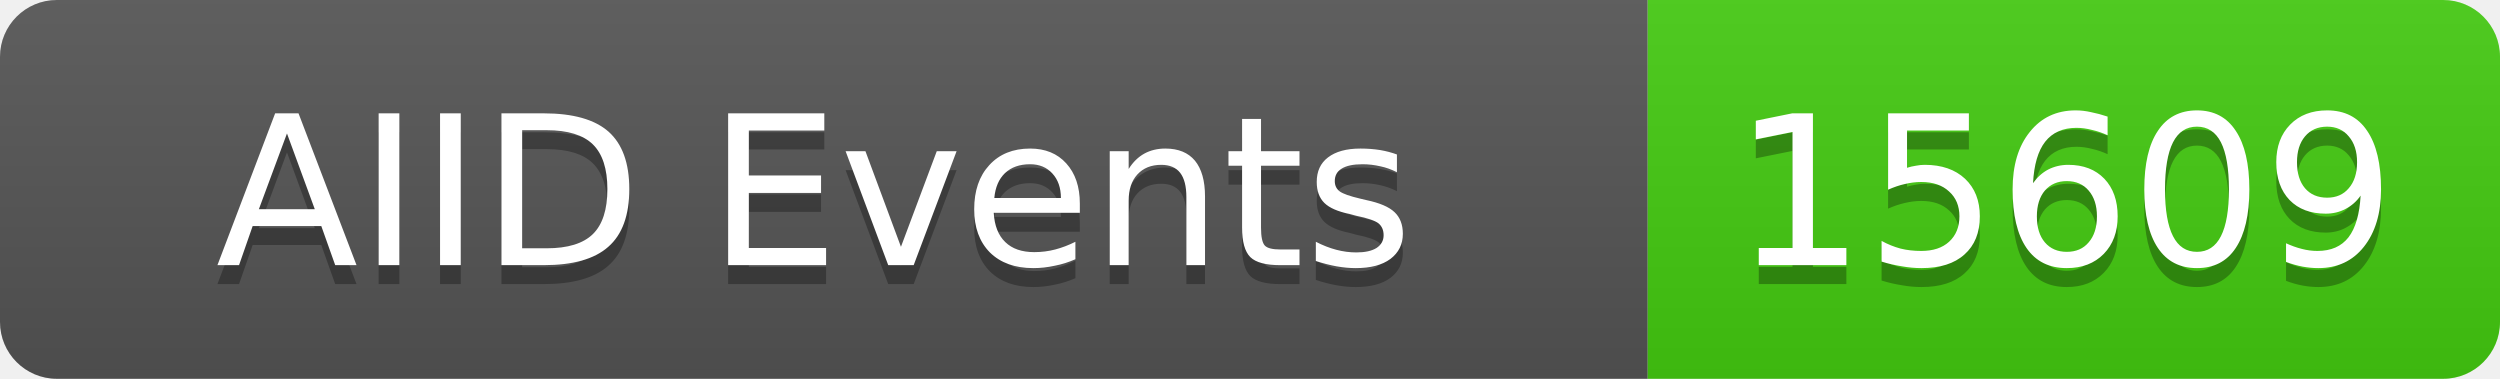
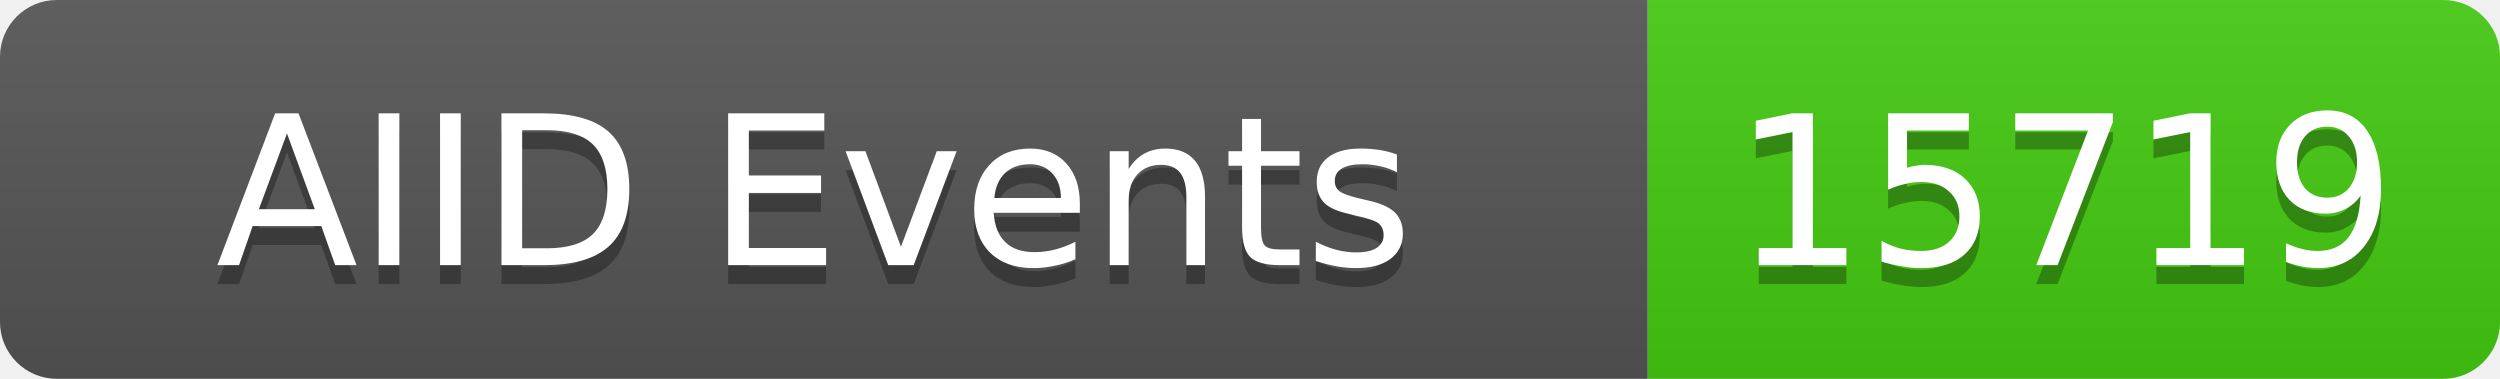
<svg xmlns="http://www.w3.org/2000/svg" width="132" height="20">
  <linearGradient id="b" x2="0" y2="100%">
    <stop offset="0" stop-color="#bbb" stop-opacity=".1" />
    <stop offset="1" stop-opacity=".1" />
  </linearGradient>
  <clipPath id="a">
    <rect width="132" height="20" rx="3" fill="#fff" />
  </clipPath>
  <g clip-path="url(#a)">
    <rect width="87" height="20" fill="#555" />
    <rect x="87" width="45" height="20" fill="#4c1" />
    <rect width="132" height="20" fill="url(#b)" />
  </g>
  <g fill="#fff" text-anchor="middle" font-family="DejaVu Sans,Verdana,Geneva,sans-serif" font-size="11">
    <text x="43" y="15" fill="#010101" fill-opacity=".3">AIID Events</text>
    <text x="43" y="14">AIID Events</text>
-     <text x="109" y="15" fill="#010101" fill-opacity=".3">15609</text>
-     <text x="109" y="14">15609</text>
+     <text x="109" y="15" fill="#010101" fill-opacity=".3">15719</text>
+     <text x="109" y="14">15719</text>
  </g>
</svg>
